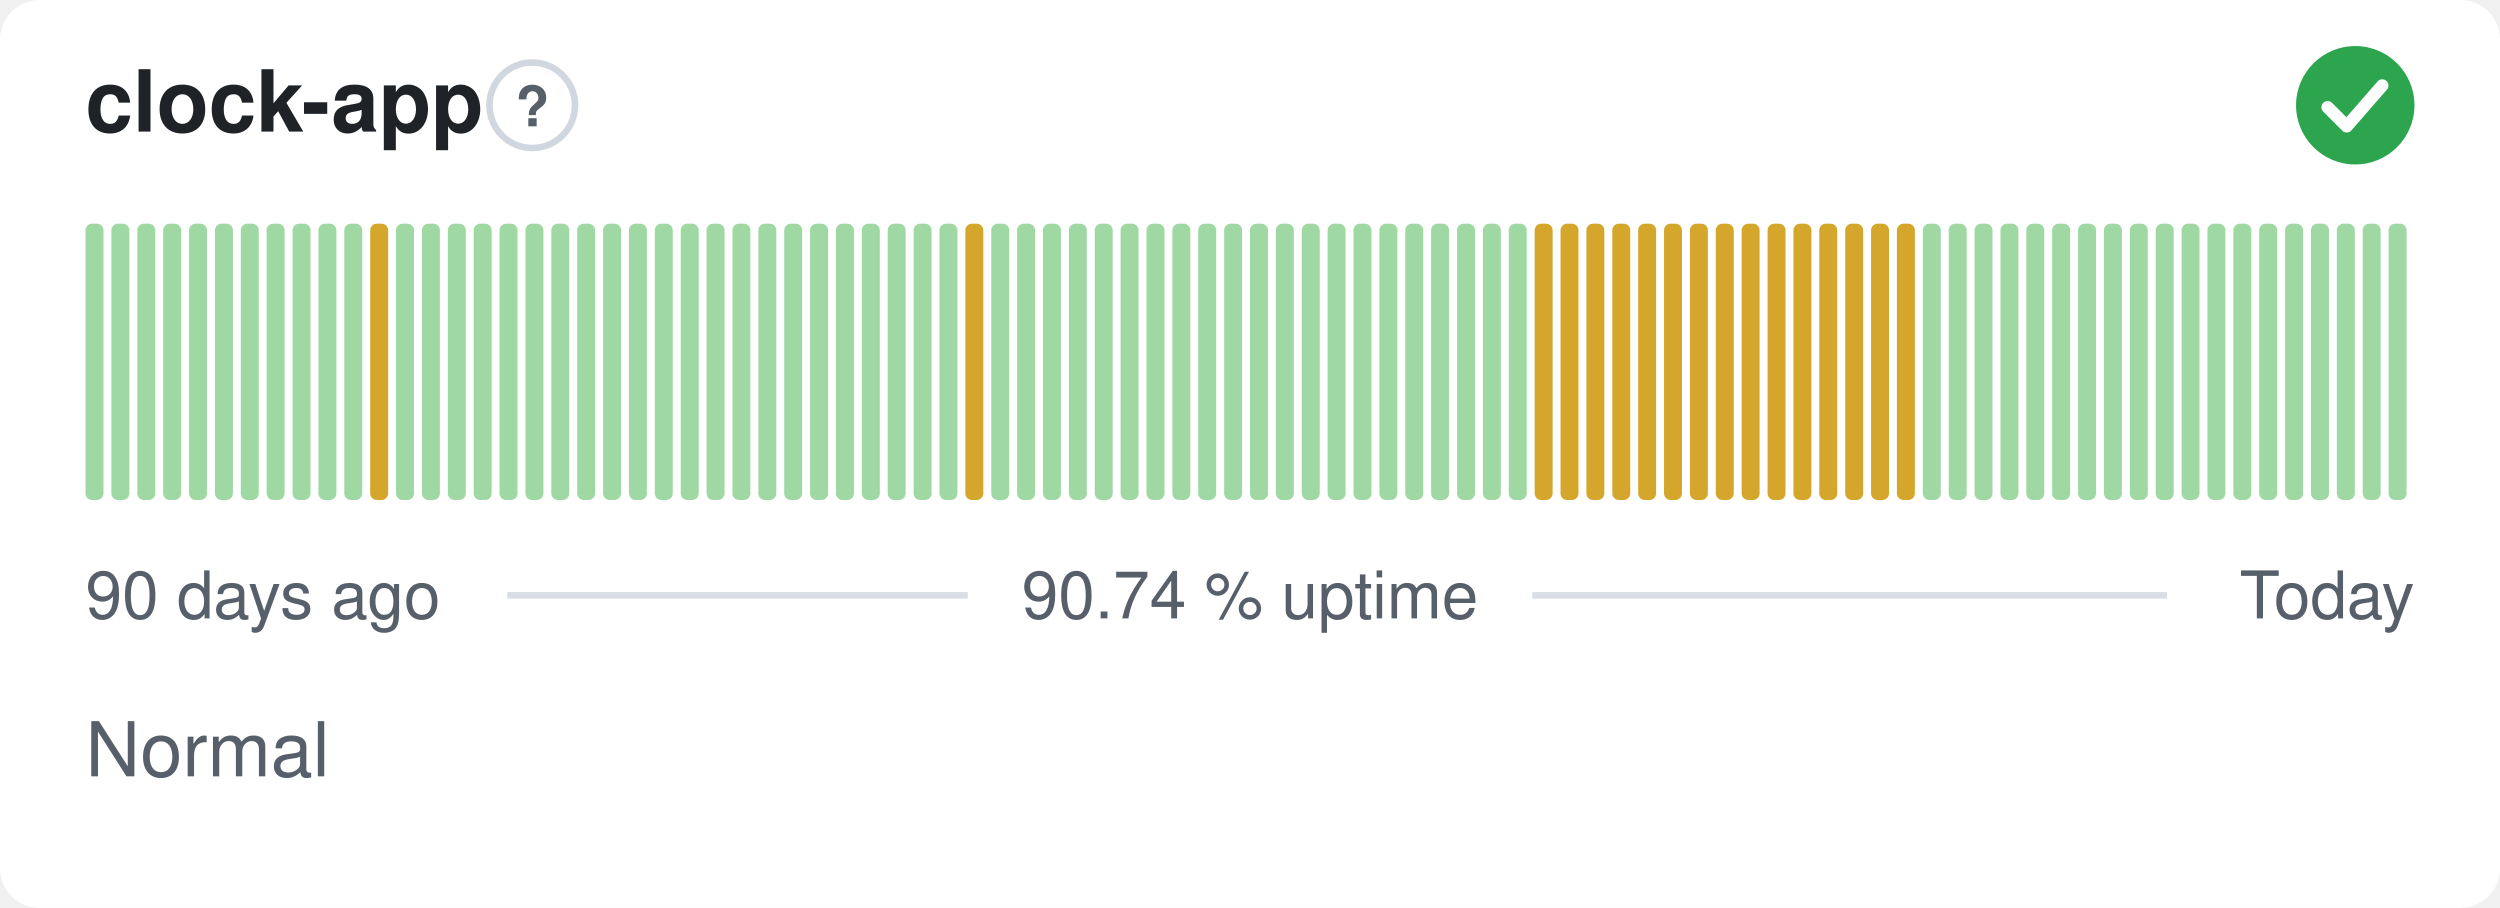
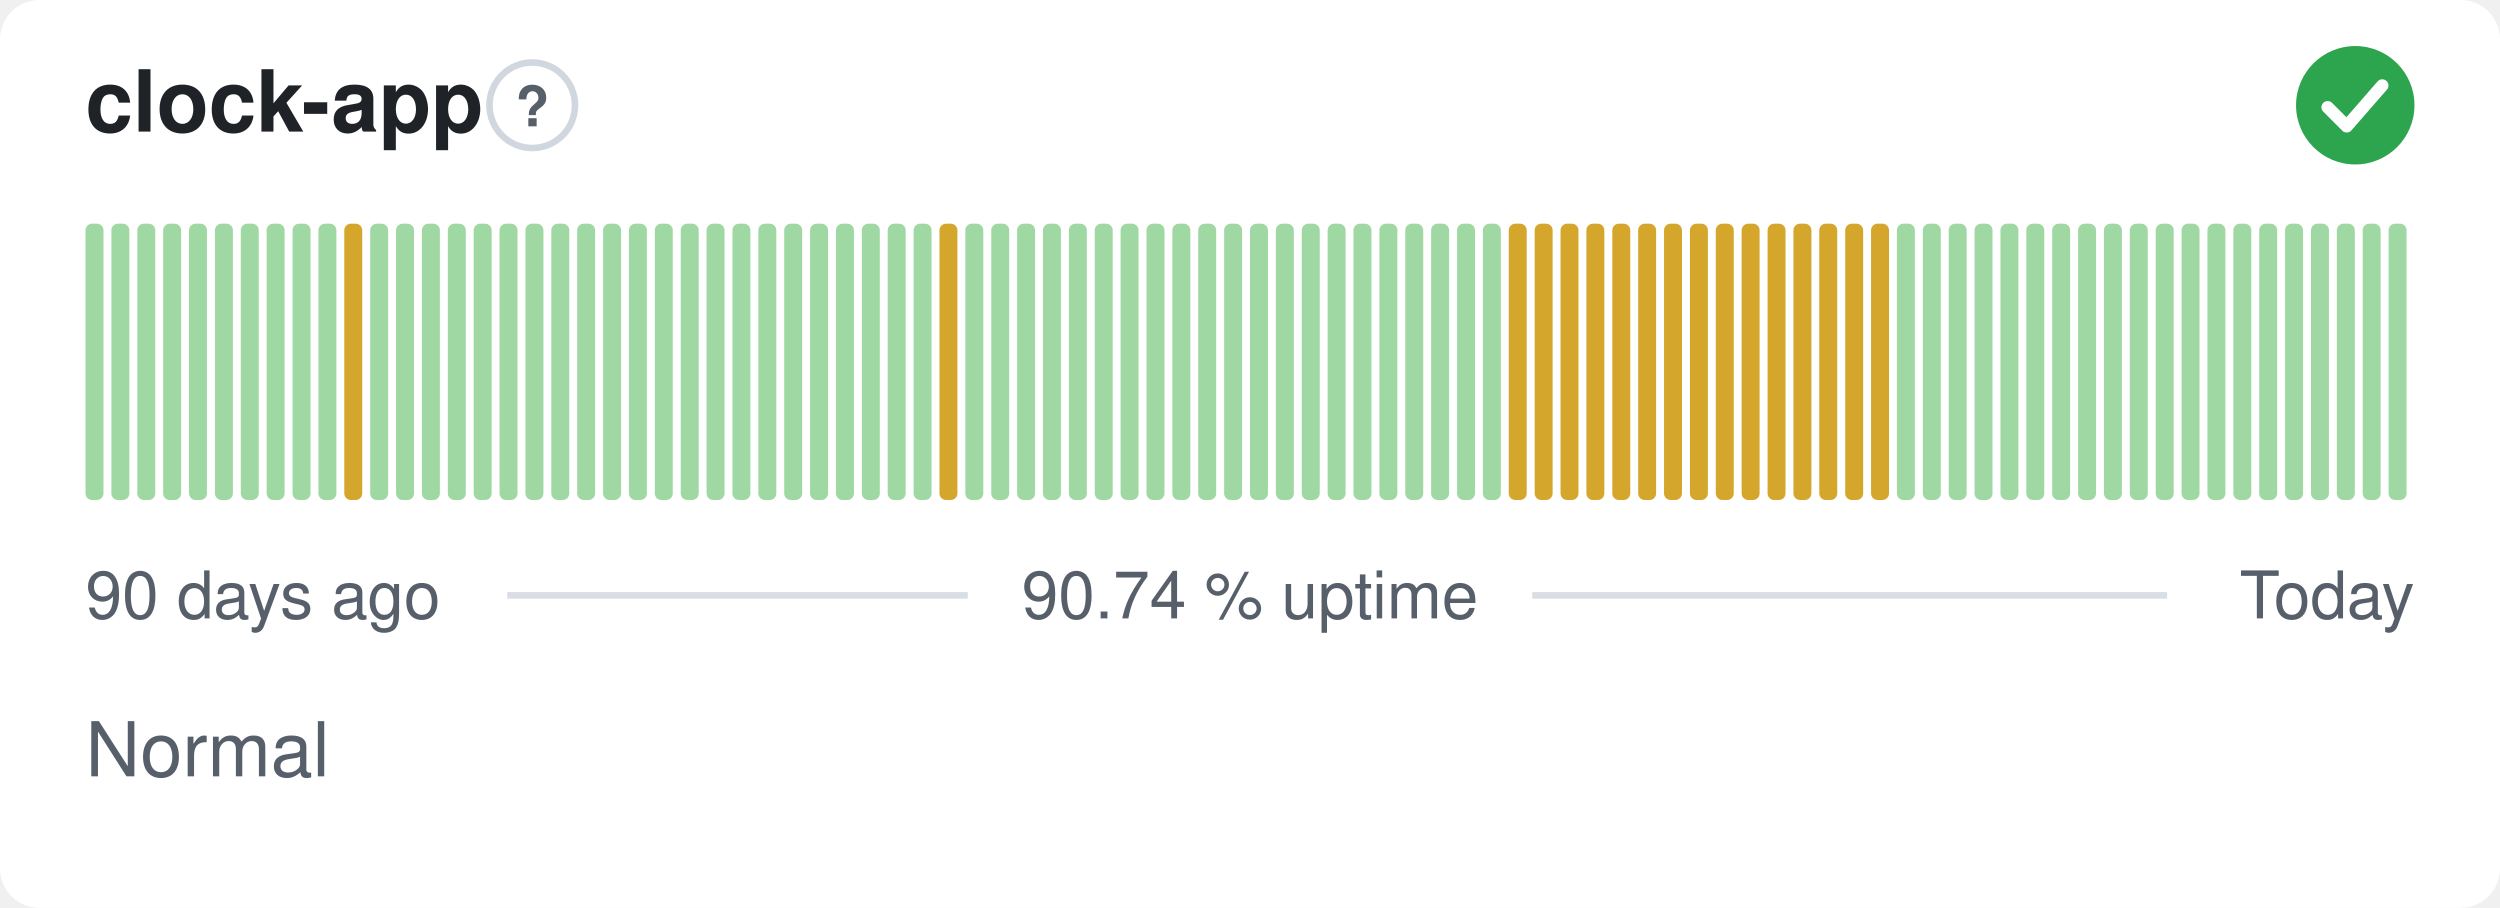
<svg xmlns="http://www.w3.org/2000/svg" width="380" height="138" viewBox="0 0 380 138" role="img" aria-label="clock-app: Normal, 90.74 % uptime over the last 90 days" font-family="-apple-system,BlinkMacSystemFont,'Segoe UI',Helvetica,Arial,sans-serif">
  <style>
    @media (prefers-color-scheme: dark) {
      .bg { fill: #0d1117 }
      .title { fill: #e6edf3 }
      .muted { fill: #8b949e }
      .hint { stroke: #30363d }
      .rule { stroke: #30363d }
      .nodata { fill: #21262d }
    }
  </style>
  <rect class="bg" width="380" height="138" rx="6" fill="#ffffff" />
  <text class="title" x="13" y="20" font-size="13" font-weight="600" fill="#1f2328">clock-app</text>
  <circle class="hint" cx="80.9" cy="16" r="6.5" fill="none" stroke="#d0d7de" stroke-width="1" />
  <text class="muted" x="80.9" y="19.2" text-anchor="middle" font-size="8.5" font-weight="700" fill="#57606a">?</text>
  <circle cx="358" cy="16" r="9" fill="#2da44e" />
  <path d="M353.80 16.30l2.90 2.90 5.40 -6.20" fill="none" stroke="#fff" stroke-width="1.89" stroke-linecap="round" stroke-linejoin="round" />
  <rect x="13.00" y="34.00" width="2.73" height="42.00" rx="1" fill="#9fd8a3" />
  <rect x="16.93" y="34.00" width="2.73" height="42.00" rx="1" fill="#9fd8a3" />
  <rect x="20.87" y="34.00" width="2.73" height="42.00" rx="1" fill="#9fd8a3" />
  <rect x="24.80" y="34.00" width="2.73" height="42.00" rx="1" fill="#9fd8a3" />
  <rect x="28.73" y="34.00" width="2.73" height="42.00" rx="1" fill="#9fd8a3" />
  <rect x="32.67" y="34.00" width="2.73" height="42.00" rx="1" fill="#9fd8a3" />
  <rect x="36.60" y="34.00" width="2.73" height="42.00" rx="1" fill="#9fd8a3" />
  <rect x="40.53" y="34.00" width="2.73" height="42.00" rx="1" fill="#9fd8a3" />
  <rect x="44.47" y="34.00" width="2.73" height="42.00" rx="1" fill="#9fd8a3" />
  <rect x="48.40" y="34.00" width="2.73" height="42.00" rx="1" fill="#9fd8a3" />
-   <rect x="52.33" y="34.00" width="2.73" height="42.00" rx="1" fill="#9fd8a3" />
-   <rect x="56.27" y="34.00" width="2.73" height="42.00" rx="1" fill="#d4a72c" />
+   <rect x="52.33" y="34.00" width="2.73" height="42.00" rx="1" fill="#d4a72c" />
+   <rect x="56.27" y="34.00" width="2.73" height="42.00" rx="1" fill="#9fd8a3" />
  <rect x="60.20" y="34.00" width="2.73" height="42.00" rx="1" fill="#9fd8a3" />
  <rect x="64.13" y="34.00" width="2.73" height="42.00" rx="1" fill="#9fd8a3" />
  <rect x="68.07" y="34.00" width="2.73" height="42.00" rx="1" fill="#9fd8a3" />
  <rect x="72.00" y="34.00" width="2.73" height="42.00" rx="1" fill="#9fd8a3" />
  <rect x="75.93" y="34.00" width="2.73" height="42.00" rx="1" fill="#9fd8a3" />
  <rect x="79.87" y="34.00" width="2.73" height="42.00" rx="1" fill="#9fd8a3" />
  <rect x="83.80" y="34.00" width="2.73" height="42.00" rx="1" fill="#9fd8a3" />
  <rect x="87.73" y="34.00" width="2.73" height="42.00" rx="1" fill="#9fd8a3" />
  <rect x="91.67" y="34.00" width="2.73" height="42.00" rx="1" fill="#9fd8a3" />
  <rect x="95.60" y="34.00" width="2.73" height="42.00" rx="1" fill="#9fd8a3" />
  <rect x="99.53" y="34.00" width="2.73" height="42.00" rx="1" fill="#9fd8a3" />
  <rect x="103.47" y="34.00" width="2.73" height="42.00" rx="1" fill="#9fd8a3" />
  <rect x="107.40" y="34.00" width="2.73" height="42.00" rx="1" fill="#9fd8a3" />
  <rect x="111.33" y="34.00" width="2.73" height="42.00" rx="1" fill="#9fd8a3" />
  <rect x="115.27" y="34.00" width="2.73" height="42.00" rx="1" fill="#9fd8a3" />
  <rect x="119.20" y="34.00" width="2.73" height="42.00" rx="1" fill="#9fd8a3" />
  <rect x="123.13" y="34.00" width="2.73" height="42.00" rx="1" fill="#9fd8a3" />
  <rect x="127.07" y="34.00" width="2.73" height="42.00" rx="1" fill="#9fd8a3" />
  <rect x="131.00" y="34.00" width="2.73" height="42.00" rx="1" fill="#9fd8a3" />
  <rect x="134.93" y="34.00" width="2.73" height="42.00" rx="1" fill="#9fd8a3" />
  <rect x="138.87" y="34.00" width="2.73" height="42.00" rx="1" fill="#9fd8a3" />
-   <rect x="142.80" y="34.00" width="2.73" height="42.00" rx="1" fill="#9fd8a3" />
-   <rect x="146.73" y="34.00" width="2.73" height="42.00" rx="1" fill="#d4a72c" />
+   <rect x="142.80" y="34.00" width="2.73" height="42.00" rx="1" fill="#d4a72c" />
+   <rect x="146.73" y="34.00" width="2.73" height="42.00" rx="1" fill="#9fd8a3" />
  <rect x="150.67" y="34.00" width="2.73" height="42.00" rx="1" fill="#9fd8a3" />
  <rect x="154.60" y="34.00" width="2.73" height="42.00" rx="1" fill="#9fd8a3" />
  <rect x="158.53" y="34.00" width="2.73" height="42.00" rx="1" fill="#9fd8a3" />
  <rect x="162.47" y="34.00" width="2.73" height="42.00" rx="1" fill="#9fd8a3" />
  <rect x="166.40" y="34.00" width="2.73" height="42.00" rx="1" fill="#9fd8a3" />
  <rect x="170.33" y="34.00" width="2.73" height="42.00" rx="1" fill="#9fd8a3" />
  <rect x="174.27" y="34.00" width="2.73" height="42.00" rx="1" fill="#9fd8a3" />
  <rect x="178.20" y="34.00" width="2.73" height="42.00" rx="1" fill="#9fd8a3" />
  <rect x="182.13" y="34.00" width="2.73" height="42.00" rx="1" fill="#9fd8a3" />
  <rect x="186.07" y="34.00" width="2.73" height="42.00" rx="1" fill="#9fd8a3" />
  <rect x="190.00" y="34.00" width="2.73" height="42.00" rx="1" fill="#9fd8a3" />
  <rect x="193.93" y="34.00" width="2.73" height="42.00" rx="1" fill="#9fd8a3" />
  <rect x="197.87" y="34.00" width="2.73" height="42.00" rx="1" fill="#9fd8a3" />
  <rect x="201.80" y="34.00" width="2.73" height="42.00" rx="1" fill="#9fd8a3" />
  <rect x="205.73" y="34.00" width="2.73" height="42.00" rx="1" fill="#9fd8a3" />
  <rect x="209.67" y="34.00" width="2.73" height="42.00" rx="1" fill="#9fd8a3" />
  <rect x="213.60" y="34.00" width="2.73" height="42.00" rx="1" fill="#9fd8a3" />
  <rect x="217.53" y="34.00" width="2.73" height="42.00" rx="1" fill="#9fd8a3" />
  <rect x="221.47" y="34.00" width="2.73" height="42.00" rx="1" fill="#9fd8a3" />
  <rect x="225.40" y="34.00" width="2.73" height="42.00" rx="1" fill="#9fd8a3" />
-   <rect x="229.33" y="34.00" width="2.73" height="42.00" rx="1" fill="#9fd8a3" />
+   <rect x="229.33" y="34.00" width="2.73" height="42.00" rx="1" fill="#d4a72c" />
  <rect x="233.27" y="34.00" width="2.73" height="42.00" rx="1" fill="#d4a72c" />
  <rect x="237.20" y="34.00" width="2.73" height="42.00" rx="1" fill="#d4a72c" />
  <rect x="241.13" y="34.00" width="2.73" height="42.00" rx="1" fill="#d4a72c" />
  <rect x="245.07" y="34.00" width="2.73" height="42.00" rx="1" fill="#d4a72c" />
  <rect x="249.00" y="34.00" width="2.73" height="42.00" rx="1" fill="#d4a72c" />
  <rect x="252.93" y="34.00" width="2.73" height="42.00" rx="1" fill="#d4a72c" />
  <rect x="256.87" y="34.00" width="2.73" height="42.00" rx="1" fill="#d4a72c" />
  <rect x="260.80" y="34.00" width="2.73" height="42.00" rx="1" fill="#d4a72c" />
  <rect x="264.73" y="34.00" width="2.73" height="42.00" rx="1" fill="#d4a72c" />
  <rect x="268.67" y="34.00" width="2.73" height="42.00" rx="1" fill="#d4a72c" />
  <rect x="272.60" y="34.00" width="2.73" height="42.00" rx="1" fill="#d4a72c" />
  <rect x="276.53" y="34.00" width="2.73" height="42.00" rx="1" fill="#d4a72c" />
  <rect x="280.47" y="34.00" width="2.73" height="42.00" rx="1" fill="#d4a72c" />
  <rect x="284.40" y="34.00" width="2.73" height="42.00" rx="1" fill="#d4a72c" />
-   <rect x="288.33" y="34.00" width="2.73" height="42.00" rx="1" fill="#d4a72c" />
+   <rect x="288.33" y="34.00" width="2.73" height="42.00" rx="1" fill="#9fd8a3" />
  <rect x="292.27" y="34.00" width="2.73" height="42.00" rx="1" fill="#9fd8a3" />
  <rect x="296.20" y="34.00" width="2.73" height="42.00" rx="1" fill="#9fd8a3" />
  <rect x="300.13" y="34.00" width="2.73" height="42.00" rx="1" fill="#9fd8a3" />
  <rect x="304.07" y="34.00" width="2.73" height="42.00" rx="1" fill="#9fd8a3" />
  <rect x="308.00" y="34.00" width="2.73" height="42.00" rx="1" fill="#9fd8a3" />
  <rect x="311.93" y="34.00" width="2.73" height="42.00" rx="1" fill="#9fd8a3" />
  <rect x="315.87" y="34.00" width="2.73" height="42.00" rx="1" fill="#9fd8a3" />
  <rect x="319.80" y="34.00" width="2.73" height="42.00" rx="1" fill="#9fd8a3" />
  <rect x="323.73" y="34.00" width="2.73" height="42.00" rx="1" fill="#9fd8a3" />
  <rect x="327.67" y="34.00" width="2.73" height="42.00" rx="1" fill="#9fd8a3" />
  <rect x="331.60" y="34.00" width="2.73" height="42.00" rx="1" fill="#9fd8a3" />
  <rect x="335.53" y="34.00" width="2.73" height="42.00" rx="1" fill="#9fd8a3" />
  <rect x="339.47" y="34.00" width="2.73" height="42.00" rx="1" fill="#9fd8a3" />
  <rect x="343.40" y="34.00" width="2.73" height="42.00" rx="1" fill="#9fd8a3" />
  <rect x="347.33" y="34.00" width="2.73" height="42.00" rx="1" fill="#9fd8a3" />
  <rect x="351.27" y="34.00" width="2.73" height="42.00" rx="1" fill="#9fd8a3" />
  <rect x="355.20" y="34.00" width="2.73" height="42.00" rx="1" fill="#9fd8a3" />
  <rect x="359.13" y="34.00" width="2.73" height="42.00" rx="1" fill="#9fd8a3" />
  <rect x="363.07" y="34.00" width="2.73" height="42.00" rx="1" fill="#9fd8a3" />
  <text class="muted" x="13" y="94" font-size="10" fill="#57606a">90 days ago</text>
  <text class="muted" x="190" y="94" text-anchor="middle" font-size="10" fill="#57606a">90.74 % uptime</text>
  <text class="muted" x="367" y="94" text-anchor="end" font-size="10" fill="#57606a">Today</text>
  <line class="rule" x1="77.1" y1="90.5" x2="147.1" y2="90.5" stroke="#d8dee4" stroke-width="1" />
  <line class="rule" x1="232.9" y1="90.5" x2="329.4" y2="90.5" stroke="#d8dee4" stroke-width="1" />
  <text class="muted" x="13" y="118" font-size="11.5" fill="#57606a">Normal</text>
</svg>
